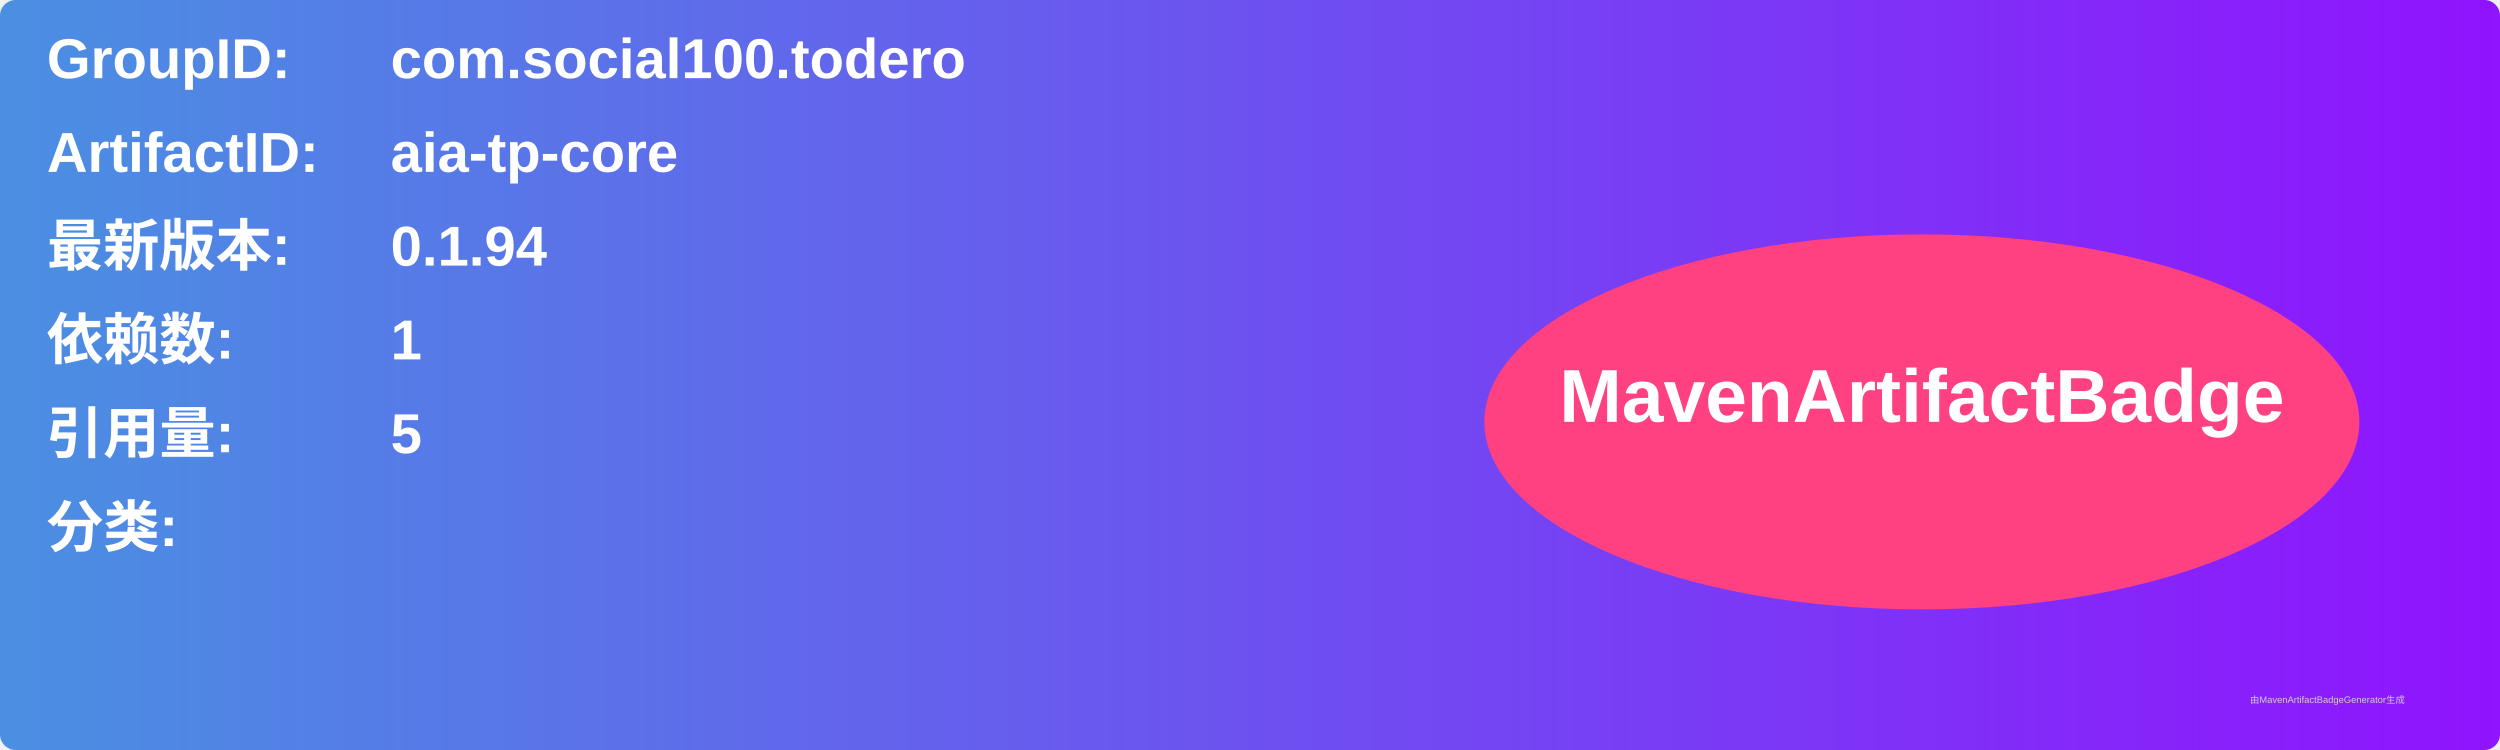
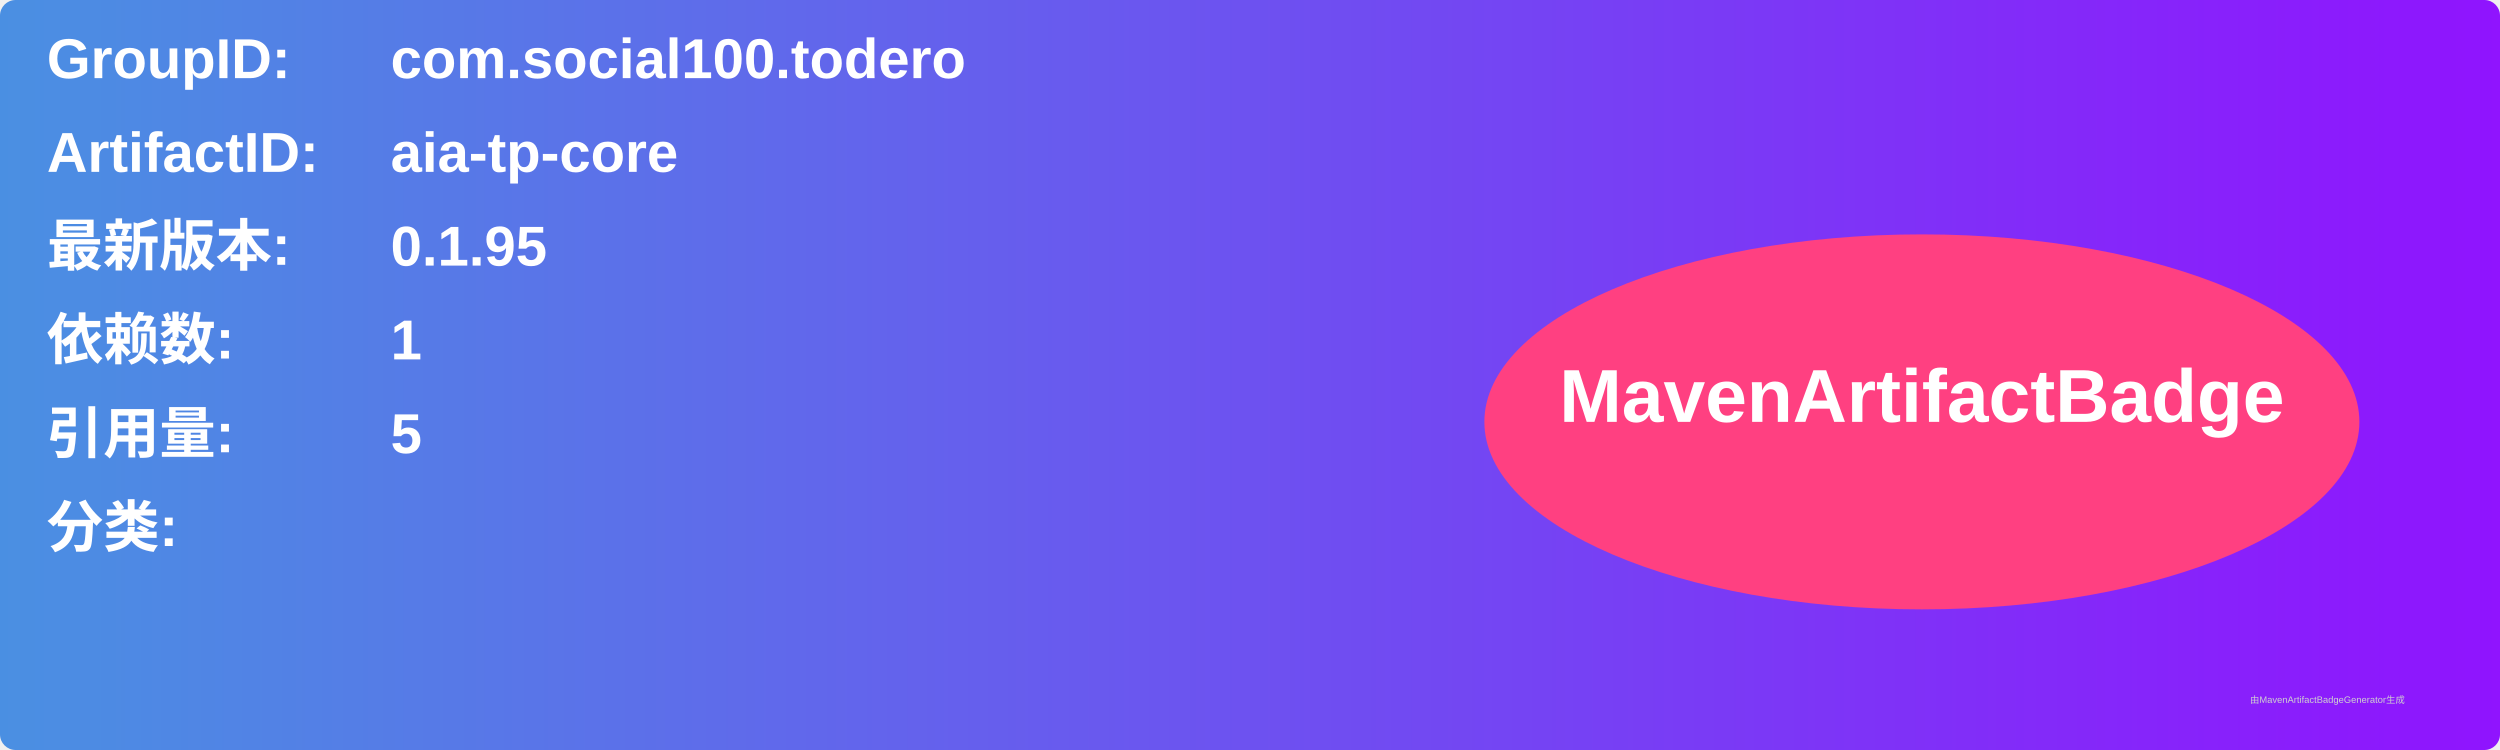
<svg xmlns="http://www.w3.org/2000/svg" width="800" height="240" viewBox="0 0 800 240">
  <linearGradient id="grad" x1="0%" y1="0%" x2="100%" y2="0%">
    <stop offset="0%" stop-color="#4a90e2" />
    <stop offset="100%" stop-color="#9013fe" />
  </linearGradient>
  <rect width="100%" height="100%" rx="5" ry="5" fill="url(#grad)" />
  <g transform="translate(15, 15)">
    <text x="0" y="10" font-family="Arial" font-size="18" fill="white" font-weight="bold" width="260">GroupID:</text>
    <text x="110" y="10" font-family="Arial" font-size="18" fill="white" font-weight="bold" width="460">com.social100.todero</text>
    <text x="0" y="40" font-family="Arial" font-size="18" fill="white" font-weight="bold" width="260">ArtifactID:</text>
    <text x="110" y="40" font-family="Arial" font-size="18" fill="white" font-weight="bold" width="460">aia-tp-core</text>
    <text x="0" y="70" font-family="Arial" font-size="18" fill="white" font-weight="bold">最新版本:</text>
    <text x="110" y="70" font-family="Arial" font-size="18" fill="white" font-weight="bold">
-       <tspan font-weight="bold">0.1.94</tspan>
+       <tspan font-weight="bold">0.1.95</tspan>
    </text>
    <text x="0" y="100" font-family="Arial" font-size="18" fill="white" font-weight="bold">依赖数: </text>
    <text x="110" y="100" font-family="Arial" font-size="18" fill="white">
      <tspan font-weight="bold">1</tspan>
    </text>
    <text x="0" y="130" font-family="Arial" font-size="18" fill="white" font-weight="bold">引用量: </text>
    <text x="110" y="130" font-family="Arial" font-size="18" fill="white">
      <tspan font-weight="bold">5</tspan>
    </text>
    <text x="0" y="160" font-family="Arial" font-size="18" fill="white" font-weight="bold">分类:</text>
    <text x="10" y="190" font-family="Arial" font-size="10" fill="white">
      <tspan font-weight="bold" />
    </text>
    <ellipse cx="600" cy="120" rx="140" ry="60" fill="#ff4081" />
    <text x="600" y="120" text-anchor="middle" font-family="Arial" font-size="24" fill="white" font-weight="bold">MavenArtifactBadge</text>
  </g>
  <text x="720" y="225" font-family="Arial" font-size="3" fill="#d0d0d0">由MavenArtifactBadgeGenerator生成</text>
</svg>
